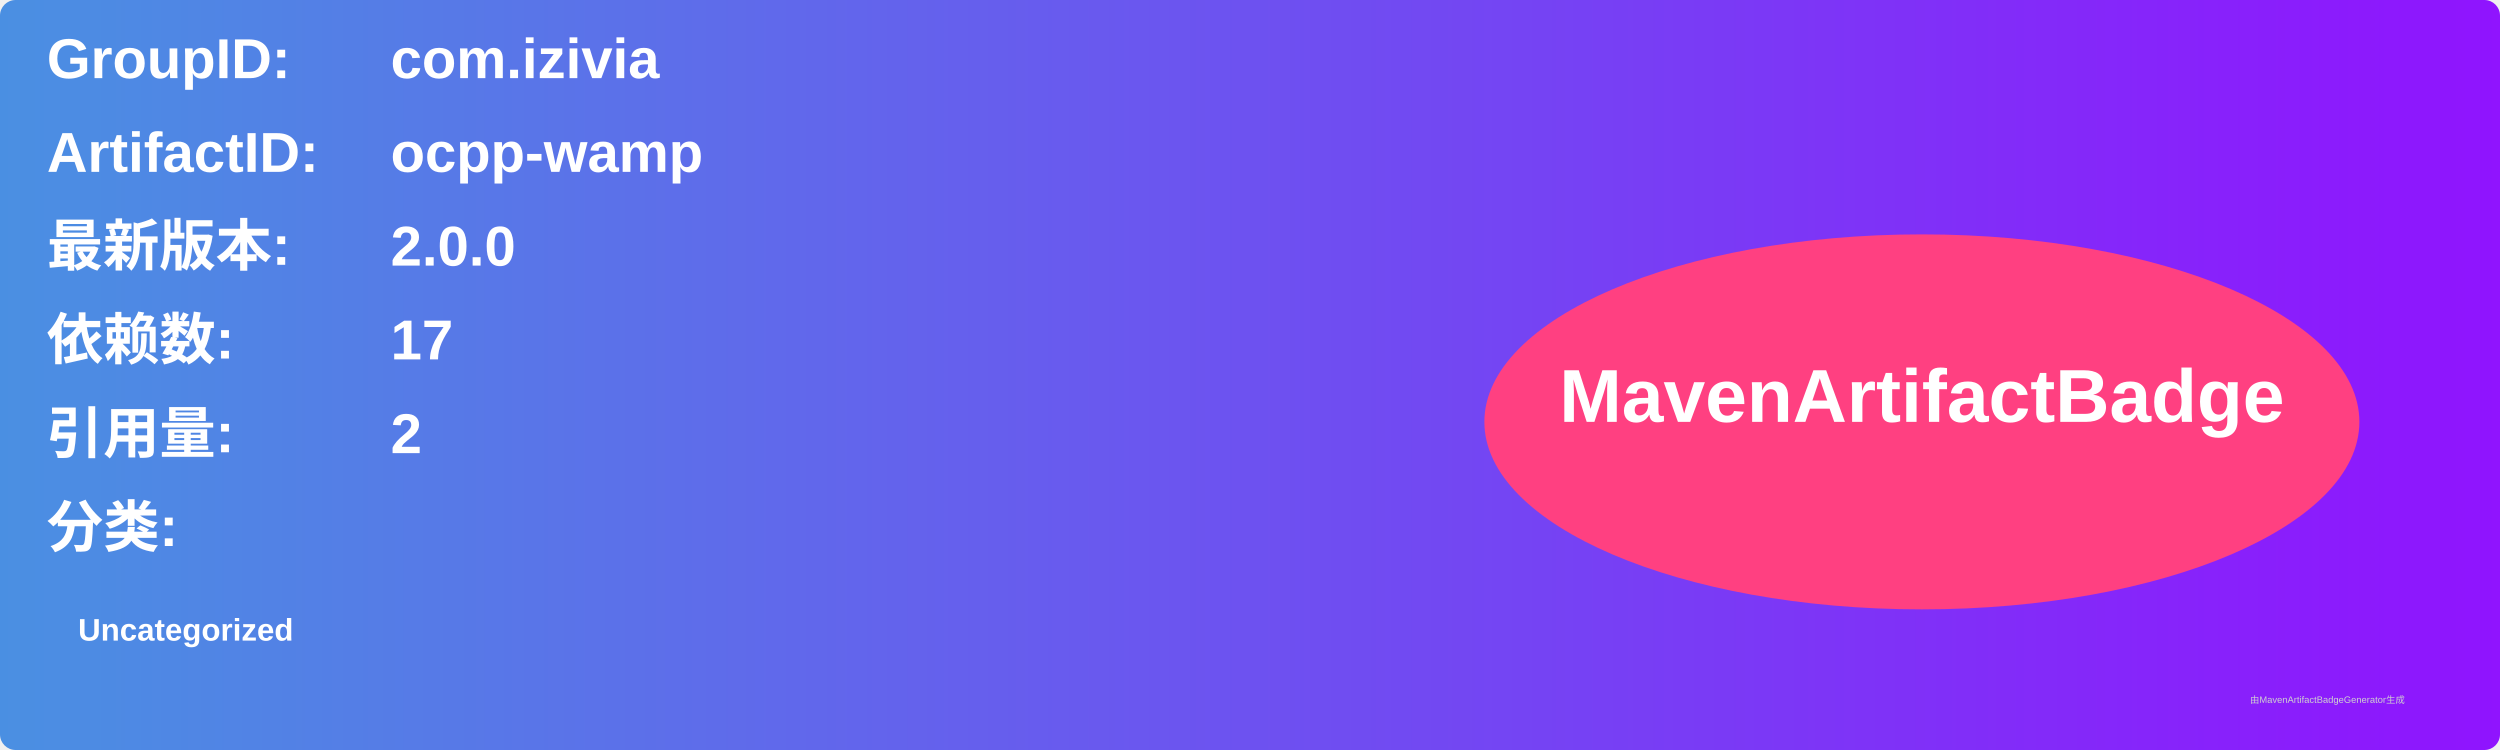
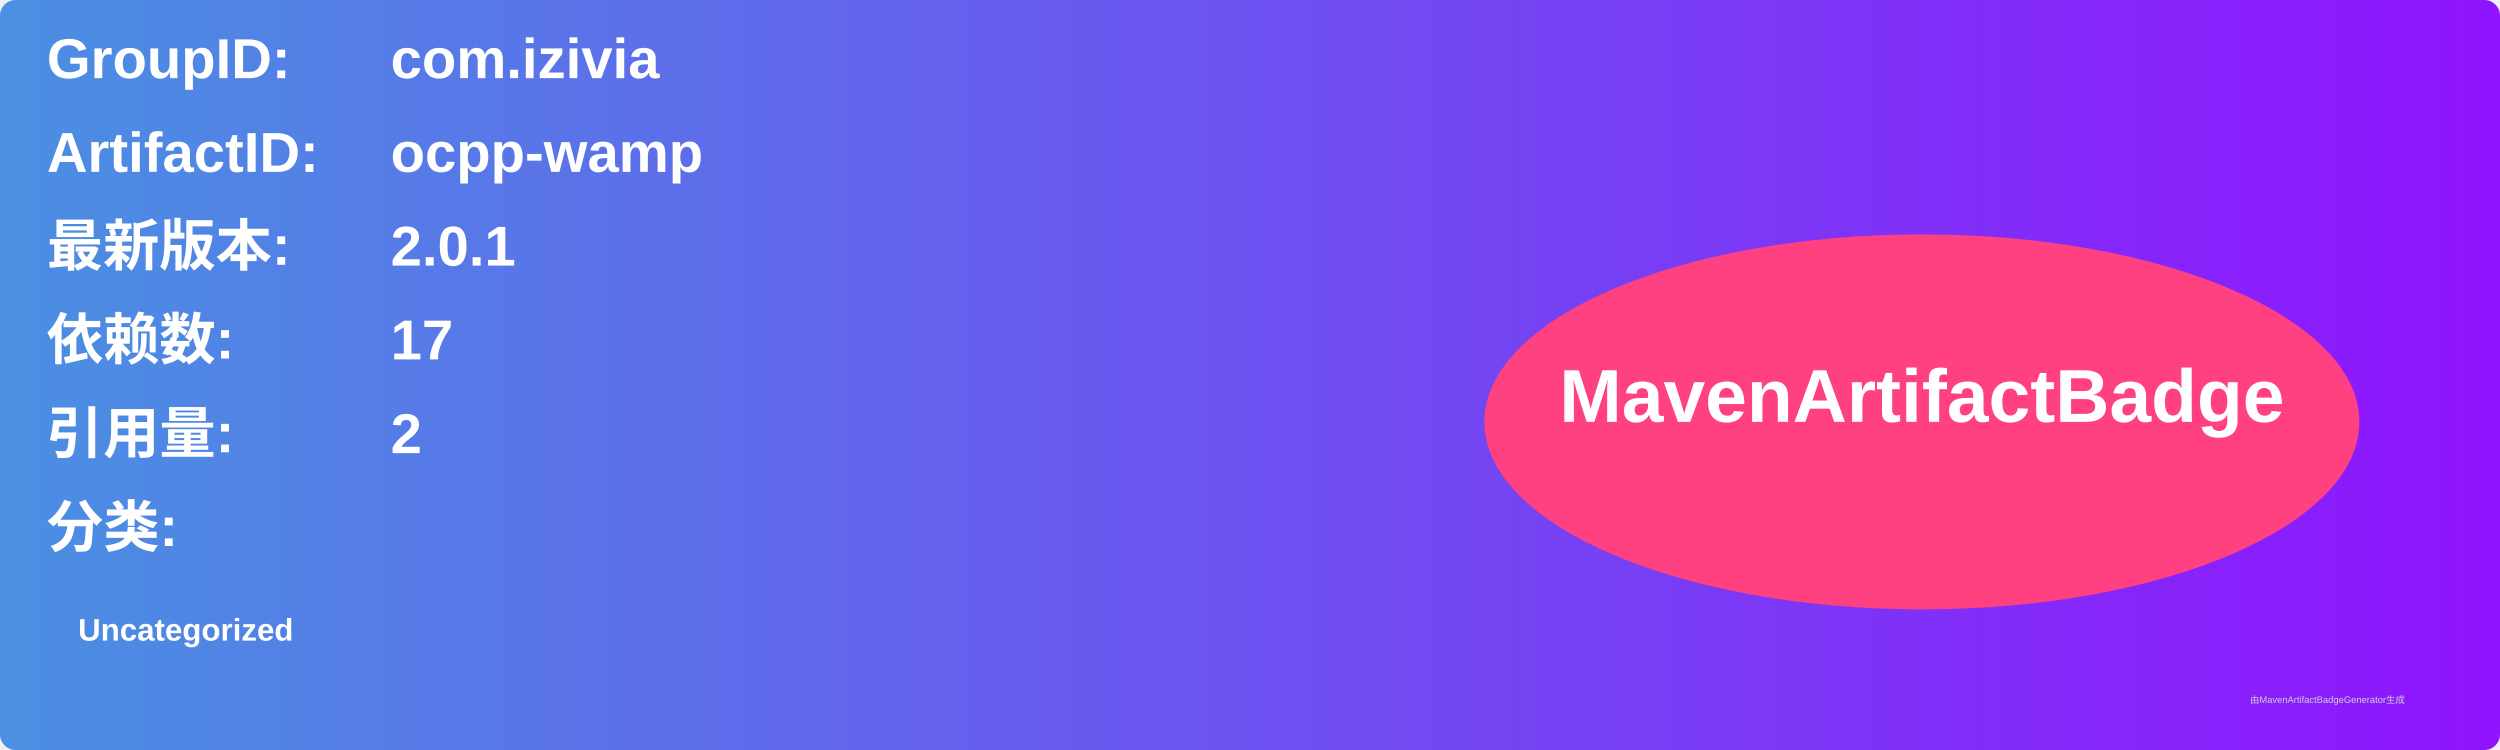
<svg xmlns="http://www.w3.org/2000/svg" width="800" height="240" viewBox="0 0 800 240">
  <linearGradient id="grad" x1="0%" y1="0%" x2="100%" y2="0%">
    <stop offset="0%" stop-color="#4a90e2" />
    <stop offset="100%" stop-color="#9013fe" />
  </linearGradient>
  <rect width="100%" height="100%" rx="5" ry="5" fill="url(#grad)" />
  <g transform="translate(15, 15)">
    <text x="0" y="10" font-family="Arial" font-size="18" fill="white" font-weight="bold" width="260">GroupID:</text>
    <text x="110" y="10" font-family="Arial" font-size="18" fill="white" font-weight="bold" width="460">com.izivia</text>
    <text x="0" y="40" font-family="Arial" font-size="18" fill="white" font-weight="bold" width="260">ArtifactID:</text>
    <text x="110" y="40" font-family="Arial" font-size="18" fill="white" font-weight="bold" width="460">ocpp-wamp</text>
    <text x="0" y="70" font-family="Arial" font-size="18" fill="white" font-weight="bold">最新版本:</text>
    <text x="110" y="70" font-family="Arial" font-size="18" fill="white" font-weight="bold">
-       <tspan font-weight="bold">2.0.0</tspan>
+       <tspan font-weight="bold">2.0.1</tspan>
    </text>
    <text x="0" y="100" font-family="Arial" font-size="18" fill="white" font-weight="bold">依赖数: </text>
    <text x="110" y="100" font-family="Arial" font-size="18" fill="white">
      <tspan font-weight="bold">17</tspan>
    </text>
    <text x="0" y="130" font-family="Arial" font-size="18" fill="white" font-weight="bold">引用量: </text>
    <text x="110" y="130" font-family="Arial" font-size="18" fill="white">
      <tspan font-weight="bold">2</tspan>
    </text>
    <text x="0" y="160" font-family="Arial" font-size="18" fill="white" font-weight="bold">分类:</text>
    <text x="10" y="190" font-family="Arial" font-size="10" fill="white">
      <tspan font-weight="bold">Uncategorized</tspan>
    </text>
    <ellipse cx="600" cy="120" rx="140" ry="60" fill="#ff4081" />
    <text x="600" y="120" text-anchor="middle" font-family="Arial" font-size="24" fill="white" font-weight="bold">MavenArtifactBadge</text>
  </g>
  <text x="720" y="225" font-family="Arial" font-size="3" fill="#d0d0d0">由MavenArtifactBadgeGenerator生成</text>
</svg>
